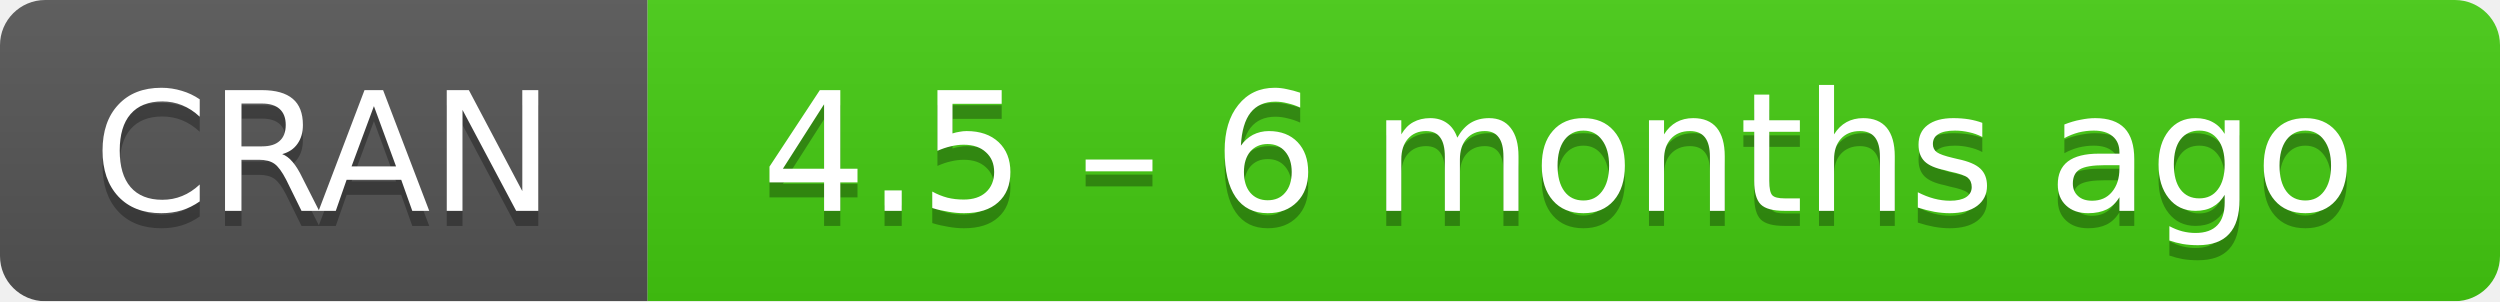
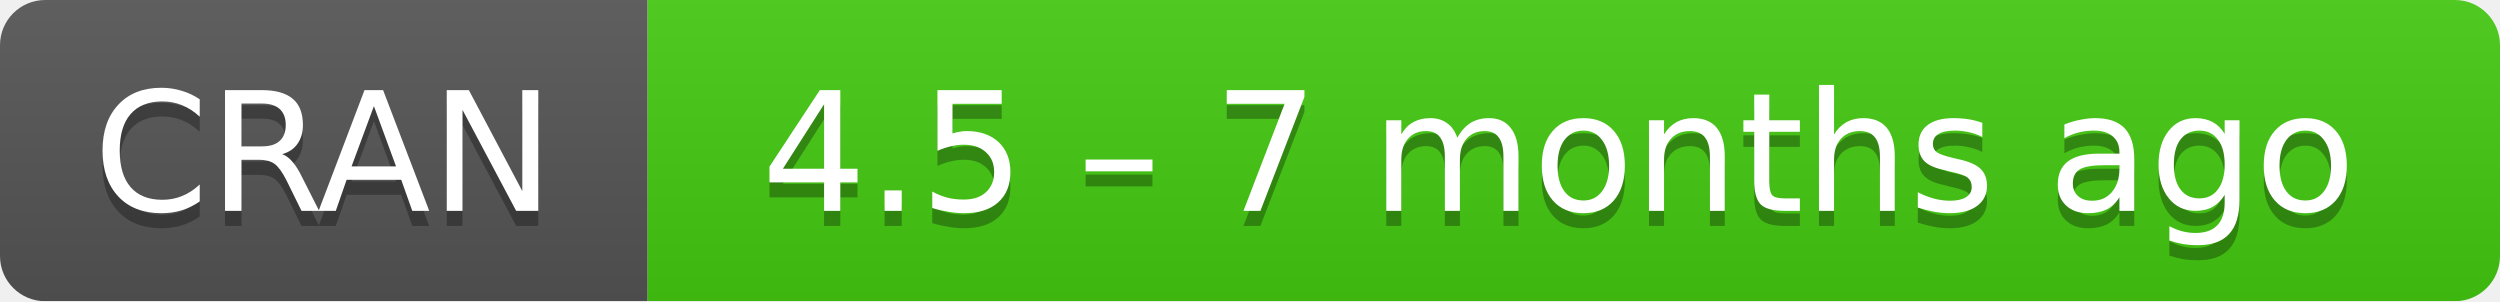
- <svg xmlns="http://www.w3.org/2000/svg" width="166" height="20" aria-label="CRAN 4.5 – 6 months ago">
+ <svg xmlns="http://www.w3.org/2000/svg" width="166" height="20" aria-label="CRAN 4.5 – 7 months ago">
  <linearGradient id="b" x2="0" y2="100%">
    <stop offset="0" stop-color="#bbb" stop-opacity=".1" />
    <stop offset="1" stop-opacity=".1" />
  </linearGradient>
  <mask id="a">
    <rect width="166" height="20" rx="3" fill="#fff" />
  </mask>
  <g mask="url(#a)">
    <path fill="#555" d="M0 0h43v20H0z" />
    <path fill="#4c1" d="M43 0h142.5v20H43z" />
    <path fill="url(#b)" d="M0 0h166v20H0z" />
  </g>
  <g fill="#fff" text-anchor="middle" font-family="DejaVu Sans,Verdana,Geneva,sans-serif" font-size="11">
    <text x="21.5" y="15" fill="#010101" fill-opacity=".3">
      CRAN
    </text>
    <text x="21.5" y="14">
      CRAN
    </text>
    <text x="103.5" y="15" fill="#010101" fill-opacity=".3">
-       4.5 – 6 months ago
+       4.5 – 7 months ago
    </text>
    <text x="103.5" y="14">
-       4.5 – 6 months ago
+       4.5 – 7 months ago
    </text>
  </g>
</svg>
